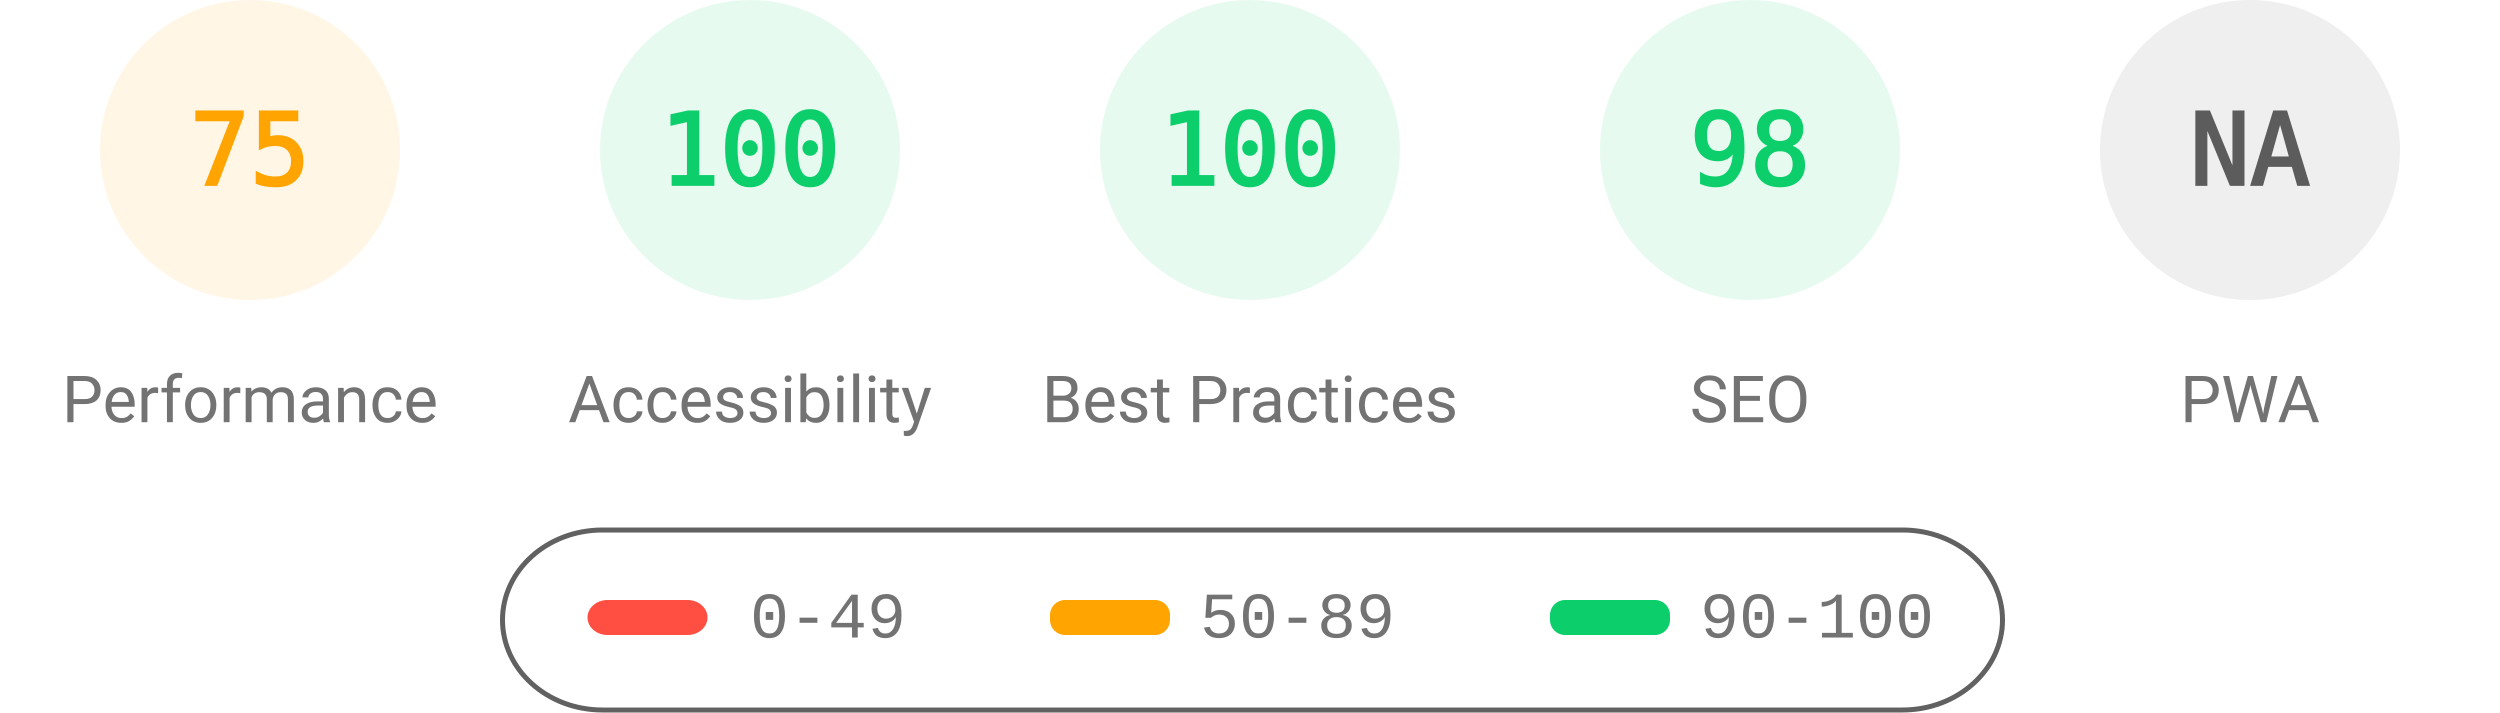
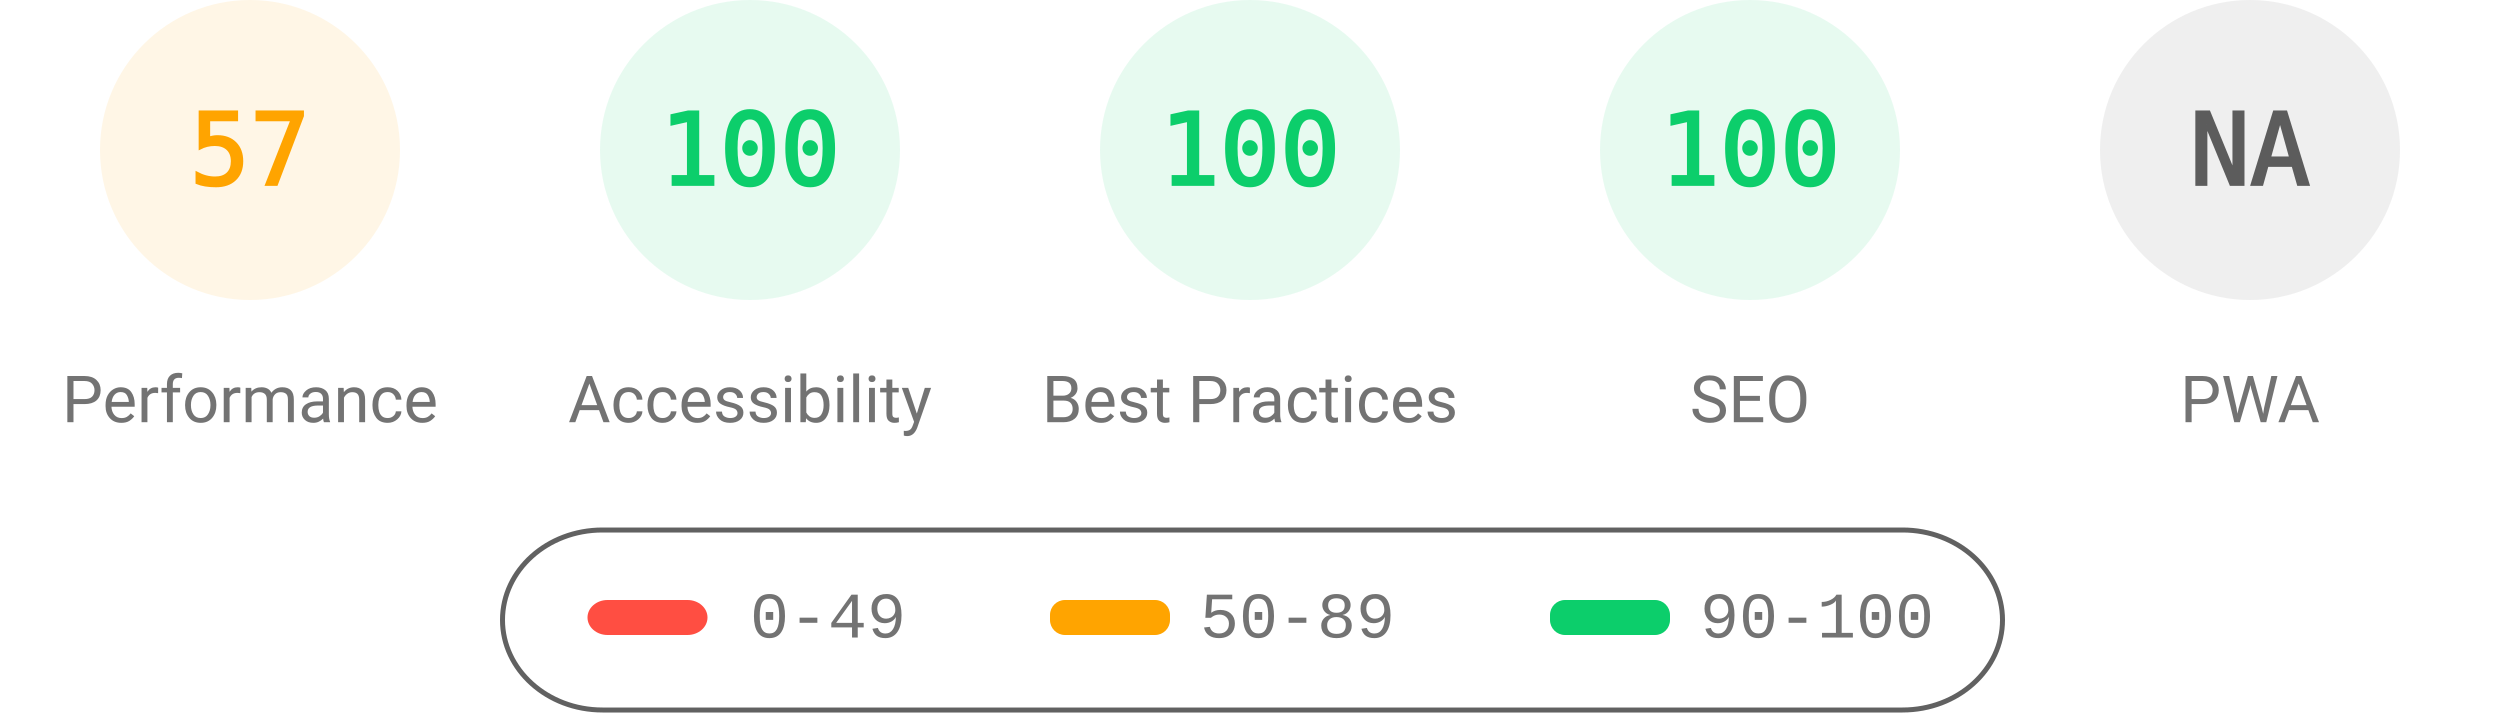
<svg xmlns="http://www.w3.org/2000/svg" fill="none" width="1000" height="285">
  <style>.gauge-base{opacity:.1}.gauge-arc{fill:none;animation-delay:250ms;stroke-linecap:round;transform:rotate(-90deg);transform-origin:100px 60px;animation:load-gauge 1s ease forwards}.guage-text{font-size:40px;font-family:monospace;text-align:center}.guage-red{color:#ff4e42;fill:#ff4e42;stroke:#ff4e42}.guage-orange{color:#ffa400;fill:#ffa400;stroke:#ffa400}.guage-green{color:#0cce6b;fill:#0cce6b;stroke:#0cce6b}.guage-undefined{color:#5c5c5c;fill:#5c5c5c;stroke:#5c5c5c}.guage-title{color:#737373;fill:#737373;stroke:none;font-size:26px;line-height:26px;font-family:Roboto,Halvetica,Arial,sans-serif}@keyframes load-gauge{from{stroke-dasharray:0 352.858}}</style>
  <svg class="guage-div guage-perf guage-orange" viewBox="0 0 200 200" width="200" height="200">
    <circle class="gauge-base" r="56" cx="100" cy="60" stroke-width="8" />
-     <circle class="gauge-arc guage-arc-1" r="56" cx="100" cy="60" stroke-width="8" style="stroke-dasharray:263.893,351.858" />
-     <text class="guage-text" x="100" y="60" alignment-baseline="central" dominant-baseline="central" text-anchor="middle">75</text>
+     <circle class="gauge-arc guage-arc-1" r="56" cx="100" cy="60" stroke-width="8" style="stroke-dasharray:200.559,351.858" />
+     <text class="guage-text" x="100" y="60" alignment-baseline="central" dominant-baseline="central" text-anchor="middle">57</text>
    <text class="guage-title" x="100" y="160" alignment-baseline="central" dominant-baseline="central" text-anchor="middle">Performance</text>
  </svg>
  <svg class="guage-div guage-acc guage-green" viewBox="0 0 200 200" width="200" height="200" x="200">
    <circle class="gauge-base" r="56" cx="100" cy="60" stroke-width="8" />
    <circle class="gauge-arc guage-arc-2" r="56" cx="100" cy="60" stroke-width="8" style="stroke-dasharray:351.858,351.858" />
    <text class="guage-text" x="100" y="60" alignment-baseline="central" dominant-baseline="central" text-anchor="middle">100</text>
    <text class="guage-title" x="100" y="160" alignment-baseline="central" dominant-baseline="central" text-anchor="middle">Accessibility</text>
  </svg>
  <svg class="guage-div guage-best guage-green" viewBox="0 0 200 200" width="200" height="200" x="400">
    <circle class="gauge-base" r="56" cx="100" cy="60" stroke-width="8" />
    <circle class="gauge-arc guage-arc-3" r="56" cx="100" cy="60" stroke-width="8" style="stroke-dasharray:351.858,351.858" />
    <text class="guage-text" x="100" y="60" alignment-baseline="central" dominant-baseline="central" text-anchor="middle">100</text>
    <text class="guage-title" x="100" y="160" alignment-baseline="central" dominant-baseline="central" text-anchor="middle">Best Practices</text>
  </svg>
  <svg class="guage-div guage-seo guage-green" viewBox="0 0 200 200" width="200" height="200" x="600">
    <circle class="gauge-base" r="56" cx="100" cy="60" stroke-width="8" />
-     <circle class="gauge-arc guage-arc-4" r="56" cx="100" cy="60" stroke-width="8" style="stroke-dasharray:344.821,351.858" />
-     <text class="guage-text" x="100" y="60" alignment-baseline="central" dominant-baseline="central" text-anchor="middle">98</text>
+     <circle class="gauge-arc guage-arc-4" r="56" cx="100" cy="60" stroke-width="8" style="stroke-dasharray:351.858,351.858" />
+     <text class="guage-text" x="100" y="60" alignment-baseline="central" dominant-baseline="central" text-anchor="middle">100</text>
    <text class="guage-title" x="100" y="160" alignment-baseline="central" dominant-baseline="central" text-anchor="middle">SEO</text>
  </svg>
  <svg class="guage-div guage-pwa guage-undefined" viewBox="0 0 200 200" width="200" height="200" x="800">
    <circle class="gauge-base" r="56" cx="100" cy="60" stroke-width="8" />
    <circle class="gauge-arc guage-arc-4" r="56" cx="100" cy="60" stroke-width="8" style="stroke-dasharray:351.858,351.858" />
    <text class="guage-text" x="100" y="60" alignment-baseline="central" dominant-baseline="central" text-anchor="middle">NA</text>
    <text class="guage-title" x="100" y="160" alignment-baseline="central" dominant-baseline="central" text-anchor="middle">PWA</text>
  </svg>
  <svg width="604" height="76" x="200" y="210">
    <path fill="none" id="canvas_background" d="M-1-1h604v80H-1z" />
    <rect fill-opacity="0" stroke="#616161" stroke-width="2" rx="40" id="svg_2" height="72" width="600" y="2" x="1" fill="#000" />
    <rect stroke="#000" rx="8" id="svg_3" height="14" width="48" y="30" x="35" stroke-opacity="null" stroke-width="0" fill="#ff4e42" />
    <rect stroke="#000" rx="6" id="svg_4" height="14" width="48" y="30" x="220" stroke-opacity="null" stroke-width="0" fill="#ffa400" />
    <rect stroke="#000" rx="6" id="svg_5" height="14" width="48" y="30" x="420" stroke-opacity="null" stroke-width="0" fill="#0cce6b" />
    <text xml:space="preserve" text-anchor="start" font-family="'Courier New', Courier, monospace" font-size="26" id="svg_6" y="45" x="100" stroke-opacity="null" stroke-width="0" stroke="#000" fill="#737373">0-49</text>
    <text xml:space="preserve" text-anchor="start" font-family="'Courier New', Courier, monospace" font-size="26" id="svg_7" y="45" x="280" stroke-opacity="null" stroke-width="0" stroke="#000" fill="#737373">50-89</text>
    <text xml:space="preserve" text-anchor="start" font-family="'Courier New', Courier, monospace" font-size="26" id="svg_8" y="45" x="480" stroke-opacity="null" stroke-width="0" stroke="#000" fill="#737373">90-100</text>
  </svg>
</svg>
